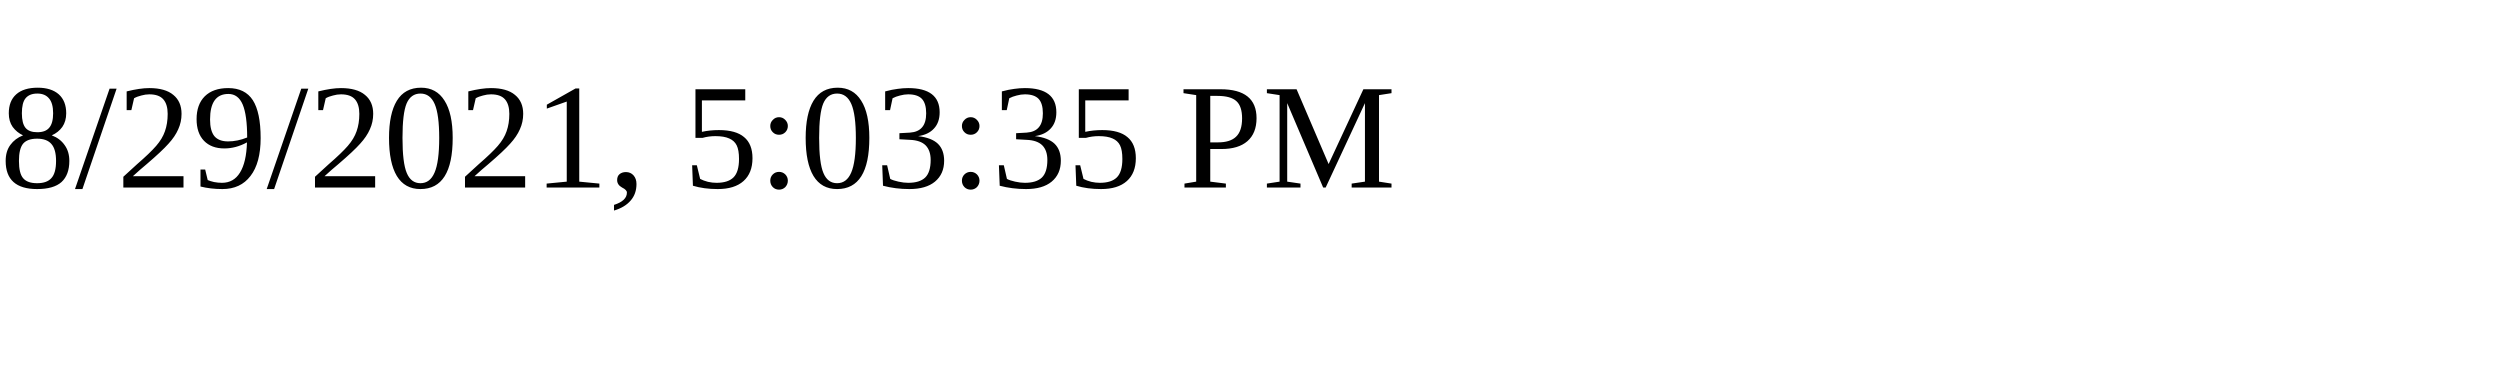
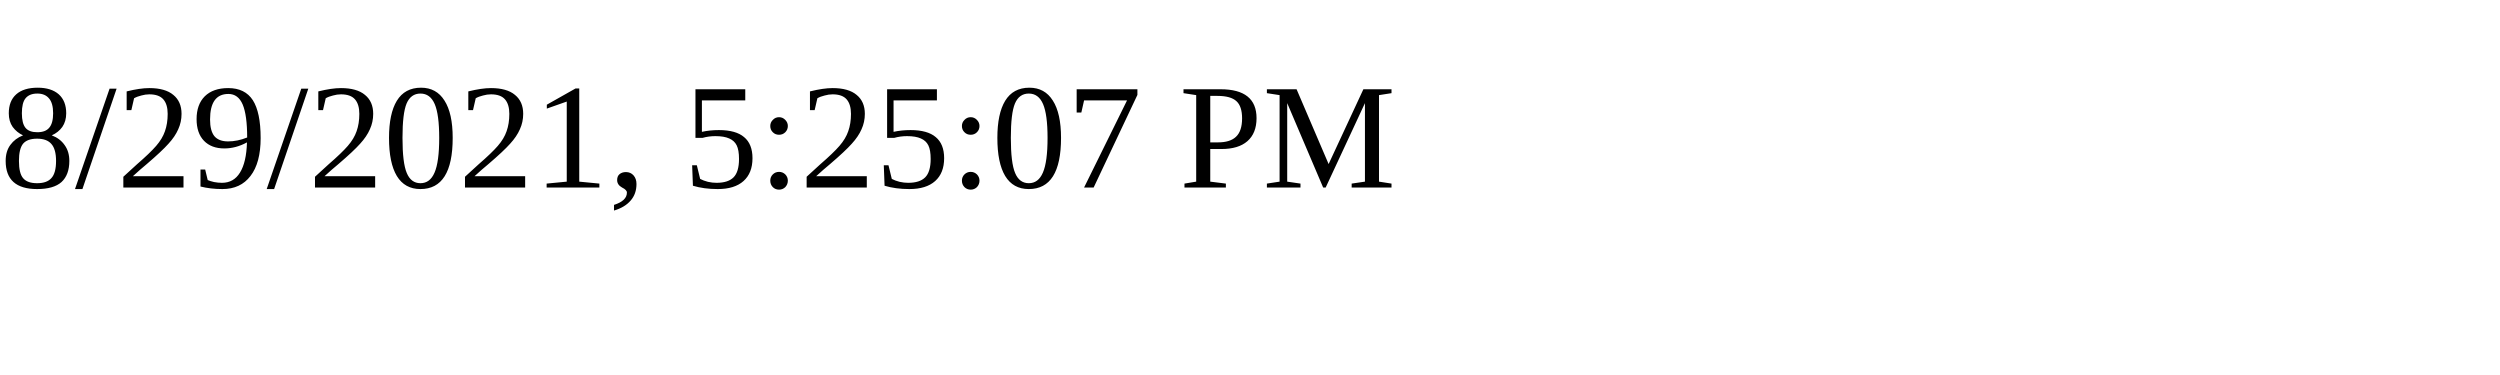
<svg xmlns="http://www.w3.org/2000/svg" height="30" width="200">
-   <text x="0" y="15">8/29/2021, 5:03:35 PM</text>
+   <text x="0" y="15">8/29/2021, 5:25:07 PM</text>
</svg>
